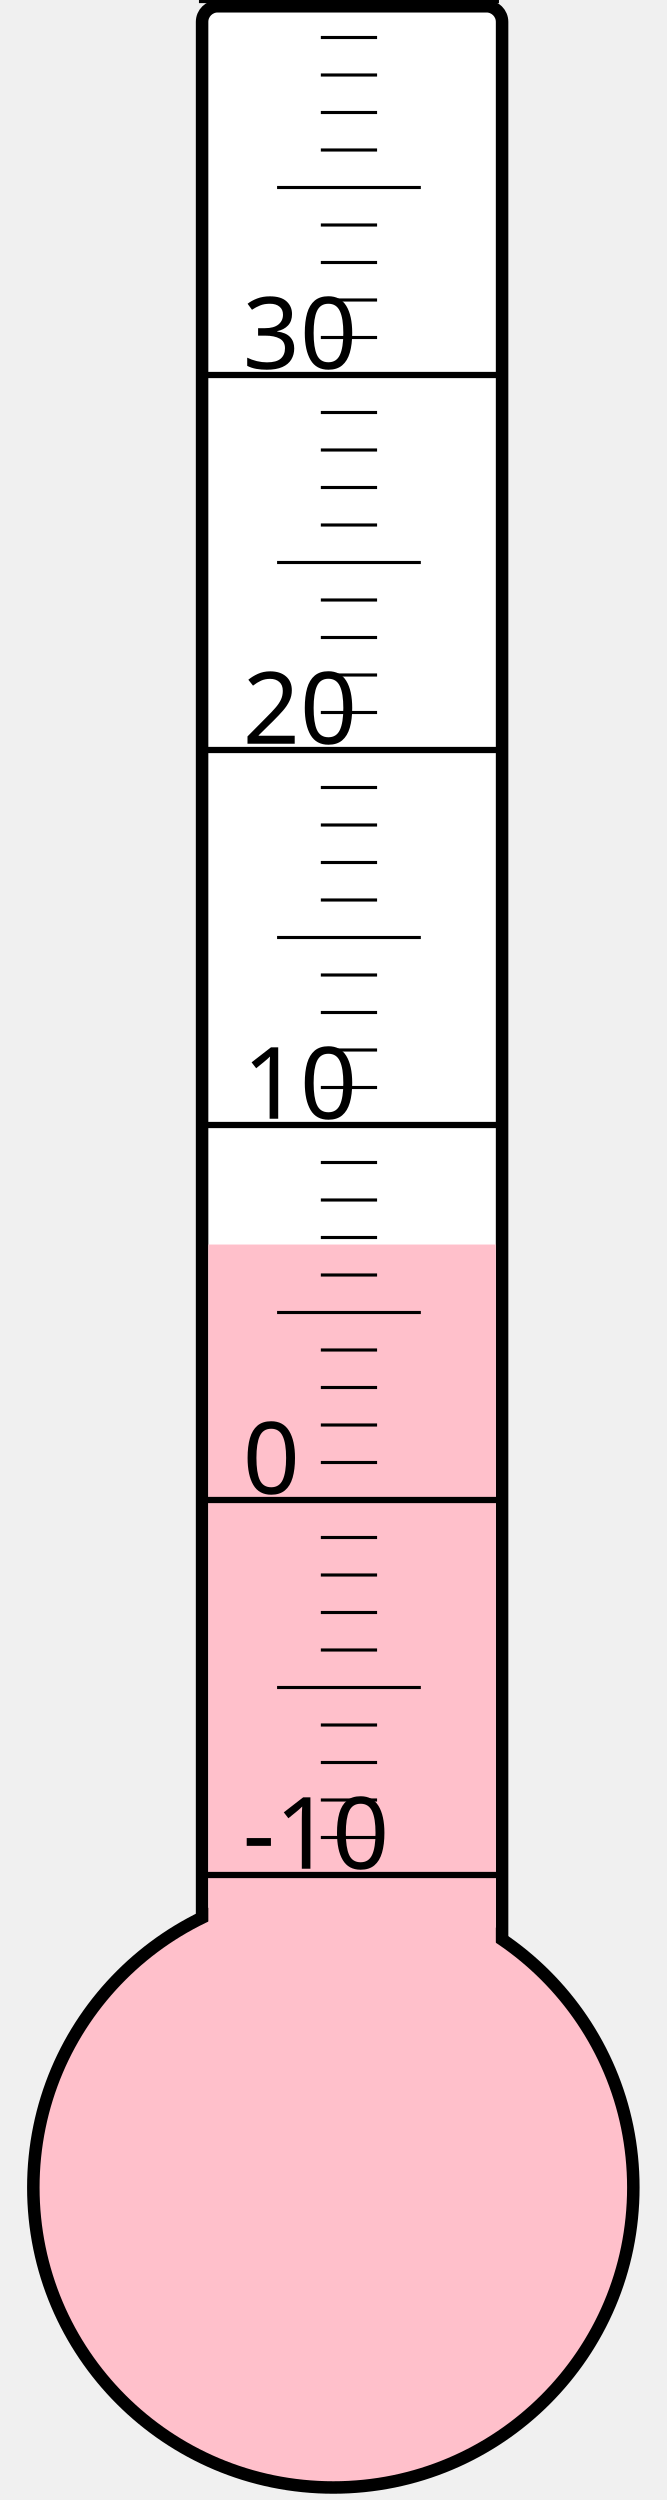
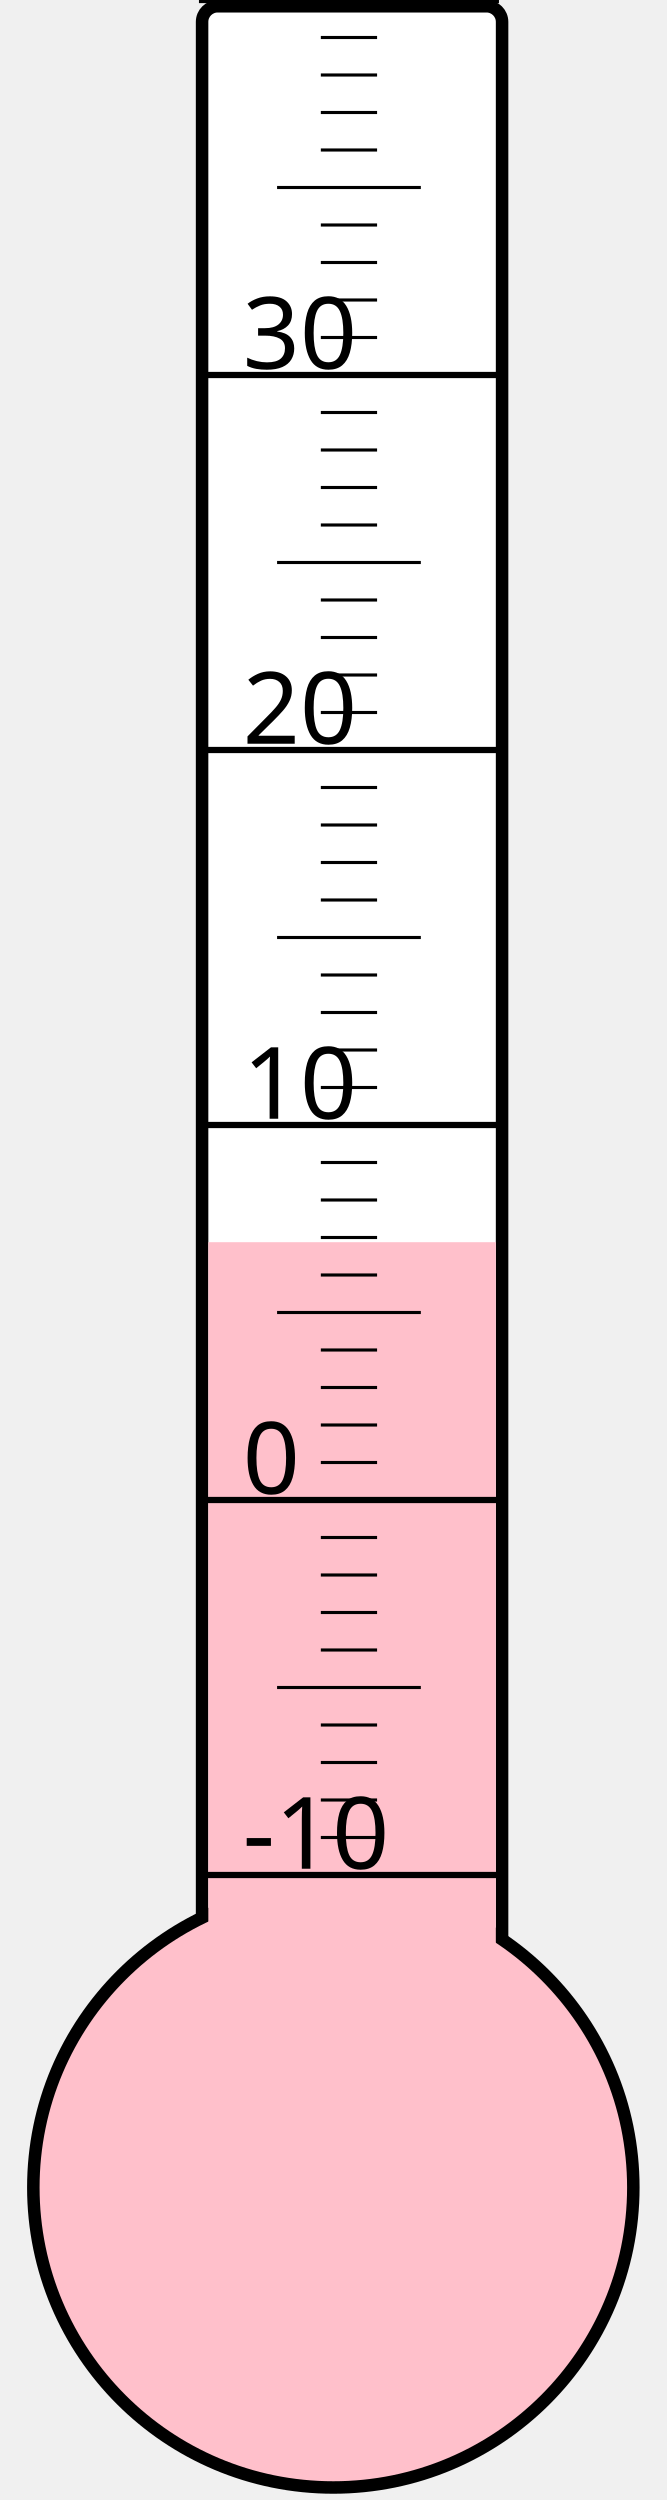
<svg xmlns="http://www.w3.org/2000/svg" width="40px" height="150px" viewBox="0 0 200 800">
  <rect width="200" height="800" x="0" y="0" style="fill: #ffffeb; fill-opacity: 0;" />
  <rect width="96" height="680" x="58" y="2" rx="5" ry="5" style="fill: white; fill-opacity: 1; stroke: black; stroke-width: 4;" />
  <circle cx="100" cy="700" r="96" style="fill: pink; stroke: black; stroke-width: 4;" />
-   <rect width="92" height="301.75" x="60" y="398.25" style="fill: pink; fill-opacity: 1; stroke-width: 0;" />
+   <rect width="92" height="302.5" x="60" y="397.5" style="fill: pink; fill-opacity: 1; stroke-width: 0;" />
  <text x="71" y="598" style="font-family: sans-serif; font-size: 24pt;">-10</text>
  <text x="71" y="478" style="font-family: sans-serif; font-size: 24pt;">0</text>
  <text x="71" y="358" style="font-family: sans-serif; font-size: 24pt;">10</text>
  <text x="71" y="238" style="font-family: sans-serif; font-size: 24pt;">20</text>
  <text x="71" y="118" style="font-family: sans-serif; font-size: 24pt;">30</text>
  <g style="stroke: black;">
    <line x1="57" y1="600" x2="153" y2="600" style="stroke-width: 2;" />
    <line x1="96" y1="588" x2="114" y2="588" style="stroke-width: 1;" />
    <line x1="96" y1="576" x2="114" y2="576" style="stroke-width: 1;" />
    <line x1="96" y1="564" x2="114" y2="564" style="stroke-width: 1;" />
    <line x1="96" y1="552" x2="114" y2="552" style="stroke-width: 1;" />
    <line x1="82" y1="540" x2="128" y2="540" style="stroke-width: 1;" />
    <line x1="96" y1="528" x2="114" y2="528" style="stroke-width: 1;" />
    <line x1="96" y1="516" x2="114" y2="516" style="stroke-width: 1;" />
    <line x1="96" y1="504" x2="114" y2="504" style="stroke-width: 1;" />
    <line x1="96" y1="492" x2="114" y2="492" style="stroke-width: 1;" />
    <line x1="57" y1="480" x2="153" y2="480" style="stroke-width: 2;" />
    <line x1="96" y1="468" x2="114" y2="468" style="stroke-width: 1;" />
    <line x1="96" y1="456" x2="114" y2="456" style="stroke-width: 1;" />
    <line x1="96" y1="444" x2="114" y2="444" style="stroke-width: 1;" />
    <line x1="96" y1="432" x2="114" y2="432" style="stroke-width: 1;" />
    <line x1="82" y1="420" x2="128" y2="420" style="stroke-width: 1;" />
    <line x1="96" y1="408" x2="114" y2="408" style="stroke-width: 1;" />
    <line x1="96" y1="396" x2="114" y2="396" style="stroke-width: 1;" />
    <line x1="96" y1="384" x2="114" y2="384" style="stroke-width: 1;" />
    <line x1="96" y1="372" x2="114" y2="372" style="stroke-width: 1;" />
    <line x1="57" y1="360" x2="153" y2="360" style="stroke-width: 2;" />
    <line x1="96" y1="348" x2="114" y2="348" style="stroke-width: 1;" />
    <line x1="96" y1="336" x2="114" y2="336" style="stroke-width: 1;" />
    <line x1="96" y1="324" x2="114" y2="324" style="stroke-width: 1;" />
    <line x1="96" y1="312" x2="114" y2="312" style="stroke-width: 1;" />
    <line x1="82" y1="300" x2="128" y2="300" style="stroke-width: 1;" />
    <line x1="96" y1="288" x2="114" y2="288" style="stroke-width: 1;" />
    <line x1="96" y1="276" x2="114" y2="276" style="stroke-width: 1;" />
    <line x1="96" y1="264" x2="114" y2="264" style="stroke-width: 1;" />
    <line x1="96" y1="252" x2="114" y2="252" style="stroke-width: 1;" />
    <line x1="57" y1="240" x2="153" y2="240" style="stroke-width: 2;" />
    <line x1="96" y1="228" x2="114" y2="228" style="stroke-width: 1;" />
    <line x1="96" y1="216" x2="114" y2="216" style="stroke-width: 1;" />
    <line x1="96" y1="204" x2="114" y2="204" style="stroke-width: 1;" />
    <line x1="96" y1="192" x2="114" y2="192" style="stroke-width: 1;" />
    <line x1="82" y1="180" x2="128" y2="180" style="stroke-width: 1;" />
    <line x1="96" y1="168" x2="114" y2="168" style="stroke-width: 1;" />
    <line x1="96" y1="156" x2="114" y2="156" style="stroke-width: 1;" />
    <line x1="96" y1="144" x2="114" y2="144" style="stroke-width: 1;" />
    <line x1="96" y1="132" x2="114" y2="132" style="stroke-width: 1;" />
    <line x1="57" y1="120" x2="153" y2="120" style="stroke-width: 2;" />
    <line x1="96" y1="108" x2="114" y2="108" style="stroke-width: 1;" />
    <line x1="96" y1="96" x2="114" y2="96" style="stroke-width: 1;" />
    <line x1="96" y1="84" x2="114" y2="84" style="stroke-width: 1;" />
    <line x1="96" y1="72" x2="114" y2="72" style="stroke-width: 1;" />
    <line x1="82" y1="60" x2="128" y2="60" style="stroke-width: 1;" />
    <line x1="96" y1="48" x2="114" y2="48" style="stroke-width: 1;" />
    <line x1="96" y1="36" x2="114" y2="36" style="stroke-width: 1;" />
    <line x1="96" y1="24" x2="114" y2="24" style="stroke-width: 1;" />
    <line x1="96" y1="12" x2="114" y2="12" style="stroke-width: 1;" />
    <line x1="57" y1="0" x2="153" y2="0" style="stroke-width: 2;" />
  </g>
</svg>
